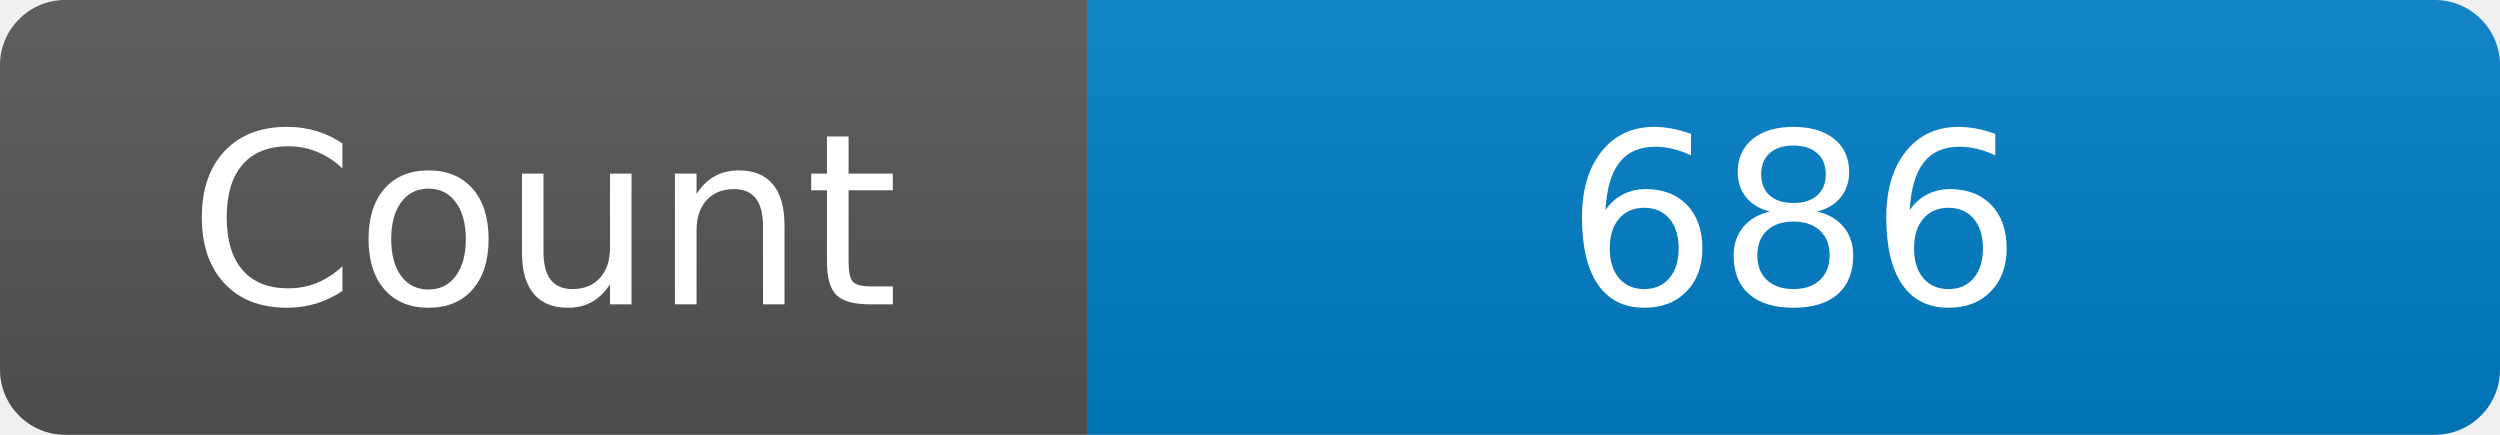
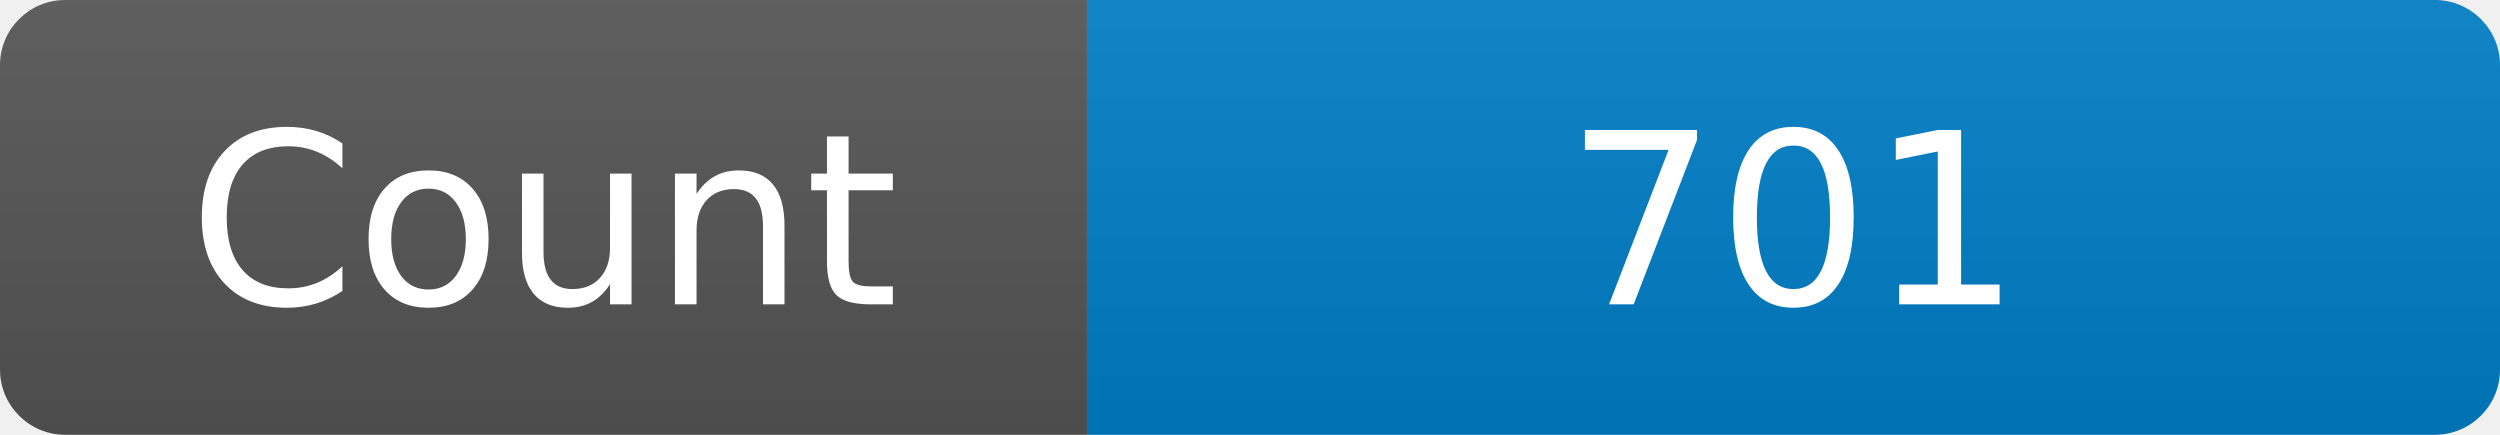
<svg xmlns="http://www.w3.org/2000/svg" width="115" height="20" role="img" aria-label="Maintained?: yes">
  <linearGradient id="s" x2="0" y2="100%">
    <stop offset="0" stop-color="#bbb" stop-opacity=".1" />
    <stop offset="1" stop-opacity=".1" />
  </linearGradient>
  <clipPath id="r">
    <rect width="115" height="20" rx="3" fill="#fff" />
  </clipPath>
  <g clip-path="url(#r)">
    <rect width="50" height="20" fill="#555" />
    <rect x="50" width="160" height="20" fill="#007ec6" />
    <rect width="115" height="20" fill="url(#s)" />
  </g>
  <g fill="#fff" text-anchor="middle" font-family="Verdana,Geneva,DejaVu Sans,sans-serif" font-size="110">
    <text x="250" y="140" transform="scale(.1)" fill="#fff">Count</text>
-     <text x="825" y="140" transform="scale(.1)" fill="#fff">686</text>
+     <text x="825" y="140" transform="scale(.1)" fill="#fff">701</text>
  </g>
</svg>
